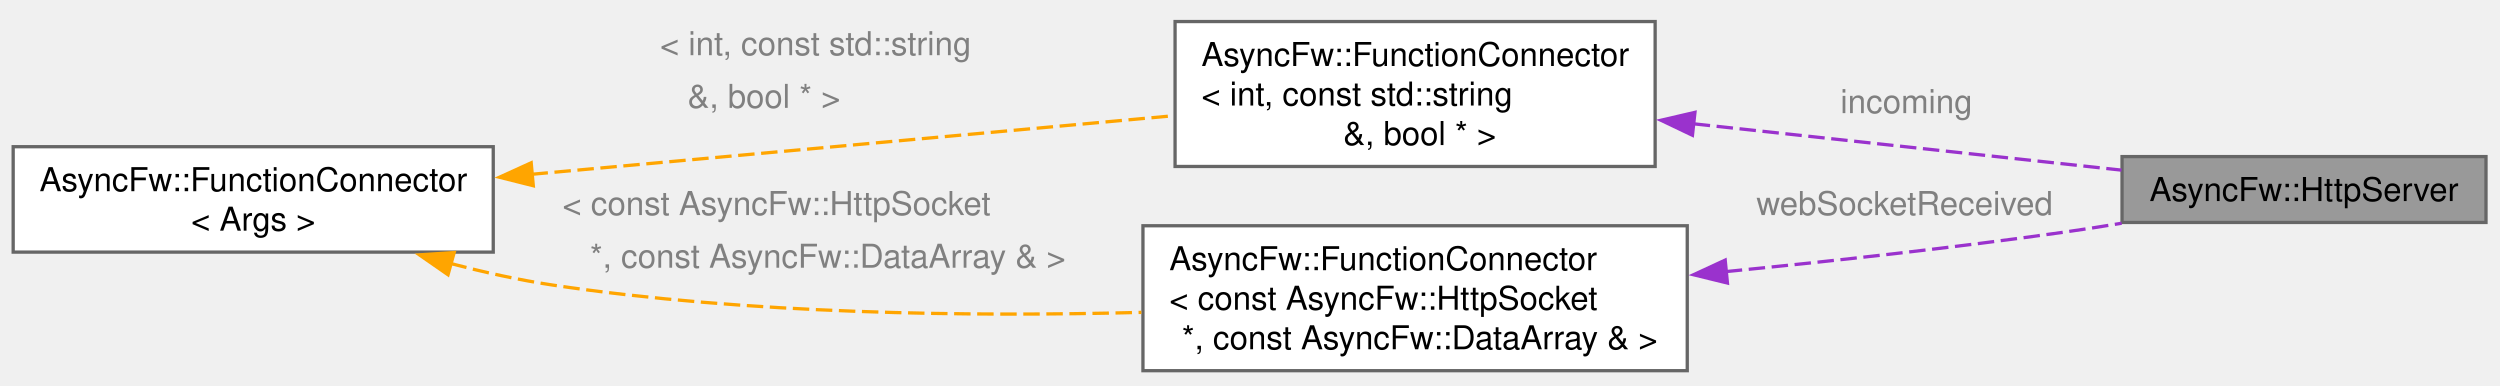
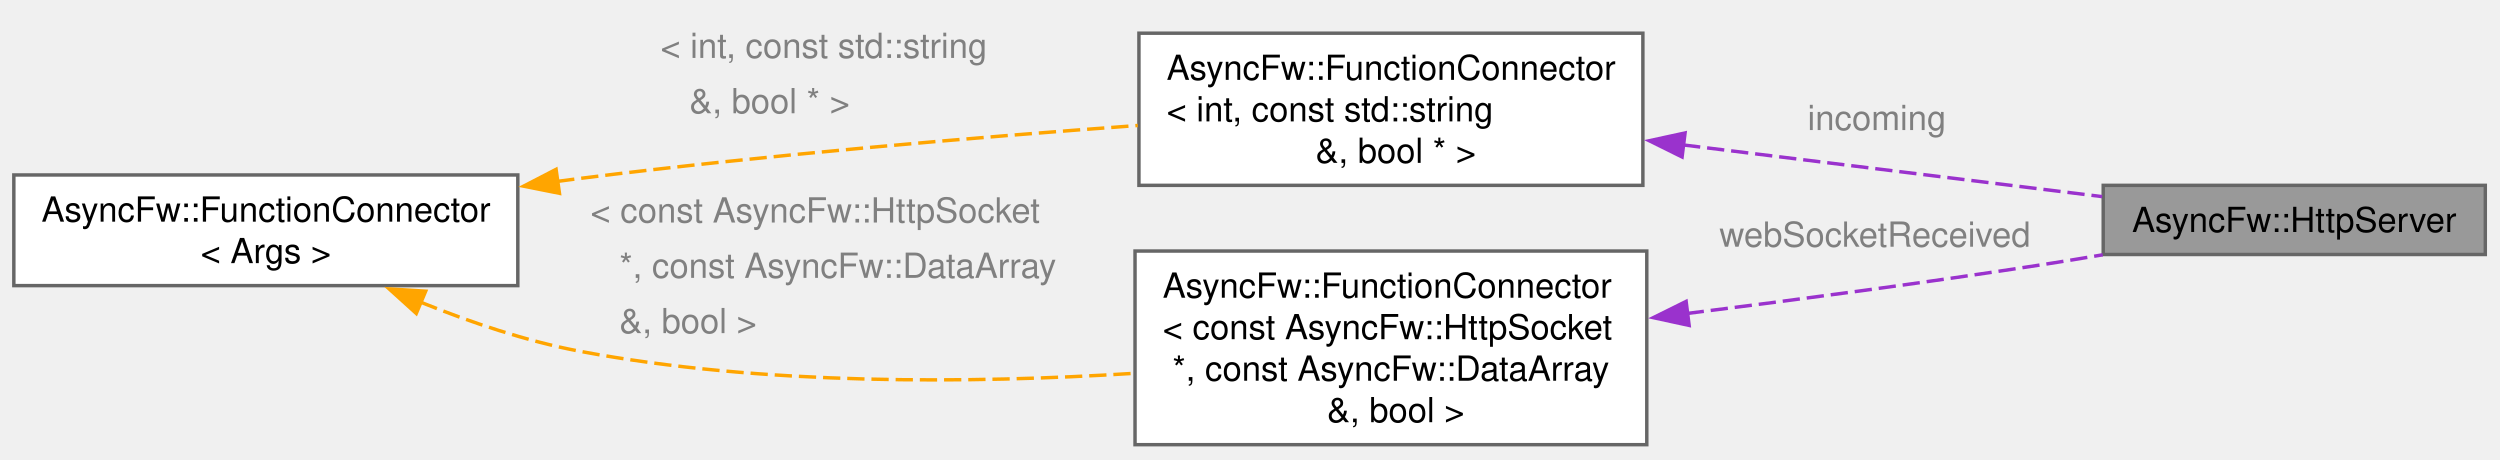
- <svg xmlns="http://www.w3.org/2000/svg" xmlns:xlink="http://www.w3.org/1999/xlink" width="759pt" height="117pt" viewBox="0.00 0.00 759.00 117.00">
-   <g id="graph0" class="graph" transform="scale(1 1) rotate(0) translate(4 112.54)">
+ <svg xmlns="http://www.w3.org/2000/svg" xmlns:xlink="http://www.w3.org/1999/xlink" width="723pt" height="133pt" viewBox="0.00 0.00 723.00 133.00">
+   <g id="graph0" class="graph" transform="scale(1 1) rotate(0) translate(4 128.6)">
    <g id="Node000001" class="node">
      <g id="a_Node000001">
        <a xlink:title="Asynchronous HTTP and WebSocket server.">
-           <polygon fill="#999999" stroke="#666666" points="750.75,-65 640.25,-65 640.25,-45 750.75,-45 750.75,-65" />
-           <text xml:space="preserve" text-anchor="middle" x="695.5" y="-51.5" font-family="Helvetica,sans-Serif" font-size="10.00">AsyncFw::HttpServer</text>
+           <polygon fill="#999999" stroke="#666666" points="714.75,-75 604.25,-75 604.25,-55 714.75,-55 714.75,-75" />
+           <text xml:space="preserve" text-anchor="middle" x="659.5" y="-61.5" font-family="Helvetica,sans-Serif" font-size="10.00">AsyncFw::HttpServer</text>
        </a>
      </g>
    </g>
    <g id="Node000002" class="node">
      <g id="a_Node000002">
        <a xlink:href="classAsyncFw_1_1FunctionConnector.html" target="_top" xlink:title=" ">
-           <polygon fill="white" stroke="#666666" points="498.5,-106 352.75,-106 352.75,-62 498.5,-62 498.5,-106" />
-           <text xml:space="preserve" text-anchor="start" x="360.75" y="-92.5" font-family="Helvetica,sans-Serif" font-size="10.00">AsyncFw::FunctionConnector</text>
-           <text xml:space="preserve" text-anchor="start" x="360.75" y="-80.5" font-family="Helvetica,sans-Serif" font-size="10.00">&lt; int, const std::string</text>
-           <text xml:space="preserve" text-anchor="middle" x="425.62" y="-68.5" font-family="Helvetica,sans-Serif" font-size="10.00"> &amp;, bool * &gt;</text>
+           <polygon fill="white" stroke="#666666" points="471.12,-119 325.38,-119 325.38,-75 471.12,-75 471.12,-119" />
+           <text xml:space="preserve" text-anchor="start" x="333.38" y="-105.5" font-family="Helvetica,sans-Serif" font-size="10.00">AsyncFw::FunctionConnector</text>
+           <text xml:space="preserve" text-anchor="start" x="333.38" y="-93.5" font-family="Helvetica,sans-Serif" font-size="10.00">&lt; int, const std::string</text>
+           <text xml:space="preserve" text-anchor="middle" x="398.25" y="-81.5" font-family="Helvetica,sans-Serif" font-size="10.00"> &amp;, bool * &gt;</text>
        </a>
      </g>
    </g>
    <g id="edge1_Node000001_Node000002" class="edge">
      <g id="a_edge1_Node000001_Node000002">
        <a xlink:title=" ">
-           <path fill="none" stroke="#9a32cd" stroke-dasharray="5,2" d="M510.2,-74.95C552.55,-70.37 602.78,-64.93 640.09,-60.89" />
-           <polygon fill="#9a32cd" stroke="#9a32cd" points="509.83,-71.47 500.27,-76.03 510.59,-78.43 509.83,-71.47" />
+           <path fill="none" stroke="#9a32cd" stroke-dasharray="5,2" d="M482.74,-86.69C522.45,-81.79 568.81,-76.07 603.94,-71.74" />
+           <polygon fill="#9a32cd" stroke="#9a32cd" points="482.46,-83.2 472.97,-87.9 483.32,-90.15 482.46,-83.2" />
        </a>
      </g>
-       <text xml:space="preserve" text-anchor="start" x="554.75" y="-78.2" font-family="Helvetica,sans-Serif" font-size="10.00" fill="grey">incoming</text>
+       <text xml:space="preserve" text-anchor="start" x="518.75" y="-90.99" font-family="Helvetica,sans-Serif" font-size="10.00" fill="grey">incoming</text>
    </g>
    <g id="Node000003" class="node">
      <g id="a_Node000003">
        <a xlink:href="classAsyncFw_1_1FunctionConnector.html" target="_top" xlink:title="Provides a thread-safe, publisher-subscriber mechanism to establish sender-to-receivers connections.">
-           <polygon fill="white" stroke="#666666" points="145.75,-68 0,-68 0,-36 145.75,-36 145.75,-68" />
-           <text xml:space="preserve" text-anchor="start" x="8" y="-54.5" font-family="Helvetica,sans-Serif" font-size="10.00">AsyncFw::FunctionConnector</text>
-           <text xml:space="preserve" text-anchor="middle" x="72.88" y="-42.5" font-family="Helvetica,sans-Serif" font-size="10.00">&lt; Args &gt;</text>
+           <polygon fill="white" stroke="#666666" points="145.75,-78 0,-78 0,-46 145.75,-46 145.75,-78" />
+           <text xml:space="preserve" text-anchor="start" x="8" y="-64.5" font-family="Helvetica,sans-Serif" font-size="10.00">AsyncFw::FunctionConnector</text>
+           <text xml:space="preserve" text-anchor="middle" x="72.88" y="-52.5" font-family="Helvetica,sans-Serif" font-size="10.00">&lt; Args &gt;</text>
        </a>
      </g>
    </g>
    <g id="edge2_Node000002_Node000003" class="edge">
      <g id="a_edge2_Node000002_Node000003">
        <a xlink:title=" ">
-           <path fill="none" stroke="orange" stroke-dasharray="5,2" d="M157.36,-59.62C216.77,-65.04 295.78,-72.25 352.47,-77.42" />
-           <polygon fill="orange" stroke="orange" points="157.91,-56.15 147.63,-58.73 157.27,-63.12 157.91,-56.15" />
+           <path fill="none" stroke="orange" stroke-dasharray="5,2" d="M157.14,-76.14C159.37,-76.44 161.57,-76.73 163.75,-77 217.64,-83.79 278.82,-88.94 325.04,-92.31" />
+           <polygon fill="orange" stroke="orange" points="157.8,-72.69 147.41,-74.76 156.82,-79.63 157.8,-72.69" />
        </a>
      </g>
-       <text xml:space="preserve" text-anchor="start" x="196.38" y="-95.79" font-family="Helvetica,sans-Serif" font-size="10.00" fill="grey">&lt; int, const std::string</text>
-       <text xml:space="preserve" text-anchor="start" x="196.38" y="-79.79" font-family="Helvetica,sans-Serif" font-size="10.00" fill="grey">   &amp;, bool * &gt;</text>
+       <text xml:space="preserve" text-anchor="start" x="187" y="-111.85" font-family="Helvetica,sans-Serif" font-size="10.00" fill="grey">&lt; int, const std::string</text>
+       <text xml:space="preserve" text-anchor="start" x="187" y="-95.85" font-family="Helvetica,sans-Serif" font-size="10.00" fill="grey">   &amp;, bool * &gt;</text>
    </g>
    <g id="Node000004" class="node">
      <g id="a_Node000004">
        <a xlink:href="classAsyncFw_1_1FunctionConnector.html" target="_top" xlink:title=" ">
-           <polygon fill="white" stroke="#666666" points="508.25,-44 343,-44 343,0 508.25,0 508.25,-44" />
-           <text xml:space="preserve" text-anchor="start" x="351" y="-30.5" font-family="Helvetica,sans-Serif" font-size="10.00">AsyncFw::FunctionConnector</text>
-           <text xml:space="preserve" text-anchor="start" x="351" y="-18.5" font-family="Helvetica,sans-Serif" font-size="10.00">&lt; const AsyncFw::HttpSocket</text>
-           <text xml:space="preserve" text-anchor="middle" x="425.62" y="-6.5" font-family="Helvetica,sans-Serif" font-size="10.00"> *, const AsyncFw::DataArray &amp; &gt;</text>
+           <polygon fill="white" stroke="#666666" points="472.25,-56 324.25,-56 324.25,0 472.25,0 472.25,-56" />
+           <text xml:space="preserve" text-anchor="start" x="332.25" y="-42.5" font-family="Helvetica,sans-Serif" font-size="10.00">AsyncFw::FunctionConnector</text>
+           <text xml:space="preserve" text-anchor="start" x="332.25" y="-30.5" font-family="Helvetica,sans-Serif" font-size="10.00">&lt; const AsyncFw::HttpSocket</text>
+           <text xml:space="preserve" text-anchor="start" x="332.25" y="-18.5" font-family="Helvetica,sans-Serif" font-size="10.00"> *, const AsyncFw::DataArray</text>
+           <text xml:space="preserve" text-anchor="middle" x="398.25" y="-6.5" font-family="Helvetica,sans-Serif" font-size="10.00"> &amp;, bool &gt;</text>
        </a>
      </g>
    </g>
    <g id="edge4_Node000004_Node000003" class="edge">
      <g id="a_edge4_Node000004_Node000003">
        <a xlink:title=" ">
-           <path fill="none" stroke="orange" stroke-dasharray="5,2" d="M132.77,-32.55C142.99,-29.87 153.6,-27.52 163.75,-26 223.11,-17.12 290.91,-16.36 342.51,-17.7" />
-           <polygon fill="orange" stroke="orange" points="132.02,-29.12 123.32,-35.16 133.89,-35.87 132.02,-29.12" />
+           <path fill="none" stroke="orange" stroke-dasharray="5,2" d="M117.7,-41.19C132.04,-35.4 148.28,-29.91 163.75,-27 216.64,-17.06 277.47,-17.7 323.77,-20.62" />
+           <polygon fill="orange" stroke="orange" points="116.39,-37.94 108.53,-45.05 119.11,-44.39 116.39,-37.94" />
        </a>
      </g>
-       <text xml:space="preserve" text-anchor="start" x="166.75" y="-47.25" font-family="Helvetica,sans-Serif" font-size="10.00" fill="grey">&lt; const AsyncFw::HttpSocket</text>
-       <text xml:space="preserve" text-anchor="start" x="166.75" y="-31.25" font-family="Helvetica,sans-Serif" font-size="10.00" fill="grey">   *, const AsyncFw::DataArray &amp; &gt;</text>
+       <text xml:space="preserve" text-anchor="start" x="166.75" y="-64.25" font-family="Helvetica,sans-Serif" font-size="10.00" fill="grey">&lt; const AsyncFw::HttpSocket</text>
+       <text xml:space="preserve" text-anchor="start" x="166.75" y="-48.25" font-family="Helvetica,sans-Serif" font-size="10.00" fill="grey">   *, const AsyncFw::DataArray</text>
+       <text xml:space="preserve" text-anchor="start" x="166.75" y="-32.25" font-family="Helvetica,sans-Serif" font-size="10.00" fill="grey">   &amp;, bool &gt;</text>
    </g>
    <g id="edge3_Node000001_Node000004" class="edge">
      <g id="a_edge3_Node000001_Node000004">
        <a xlink:title=" ">
-           <path fill="none" stroke="#9a32cd" stroke-dasharray="5,2" d="M519.94,-30.08C552.39,-33.28 588.99,-37.31 622.25,-42 628.06,-42.82 634.11,-43.76 640.13,-44.76" />
-           <polygon fill="#9a32cd" stroke="#9a32cd" points="520.45,-26.61 510.15,-29.13 519.77,-33.58 520.45,-26.61" />
+           <path fill="none" stroke="#9a32cd" stroke-dasharray="5,2" d="M483.79,-37.93C515.92,-41.95 552.83,-46.85 586.25,-52 592.04,-52.89 598.09,-53.88 604.11,-54.91" />
+           <polygon fill="#9a32cd" stroke="#9a32cd" points="484.5,-34.49 474.14,-36.74 483.63,-41.44 484.5,-34.49" />
        </a>
      </g>
-       <text xml:space="preserve" text-anchor="start" x="529.25" y="-47.25" font-family="Helvetica,sans-Serif" font-size="10.00" fill="grey">webSocketReceived</text>
+       <text xml:space="preserve" text-anchor="start" x="493.25" y="-57.25" font-family="Helvetica,sans-Serif" font-size="10.00" fill="grey">webSocketReceived</text>
    </g>
  </g>
</svg>
